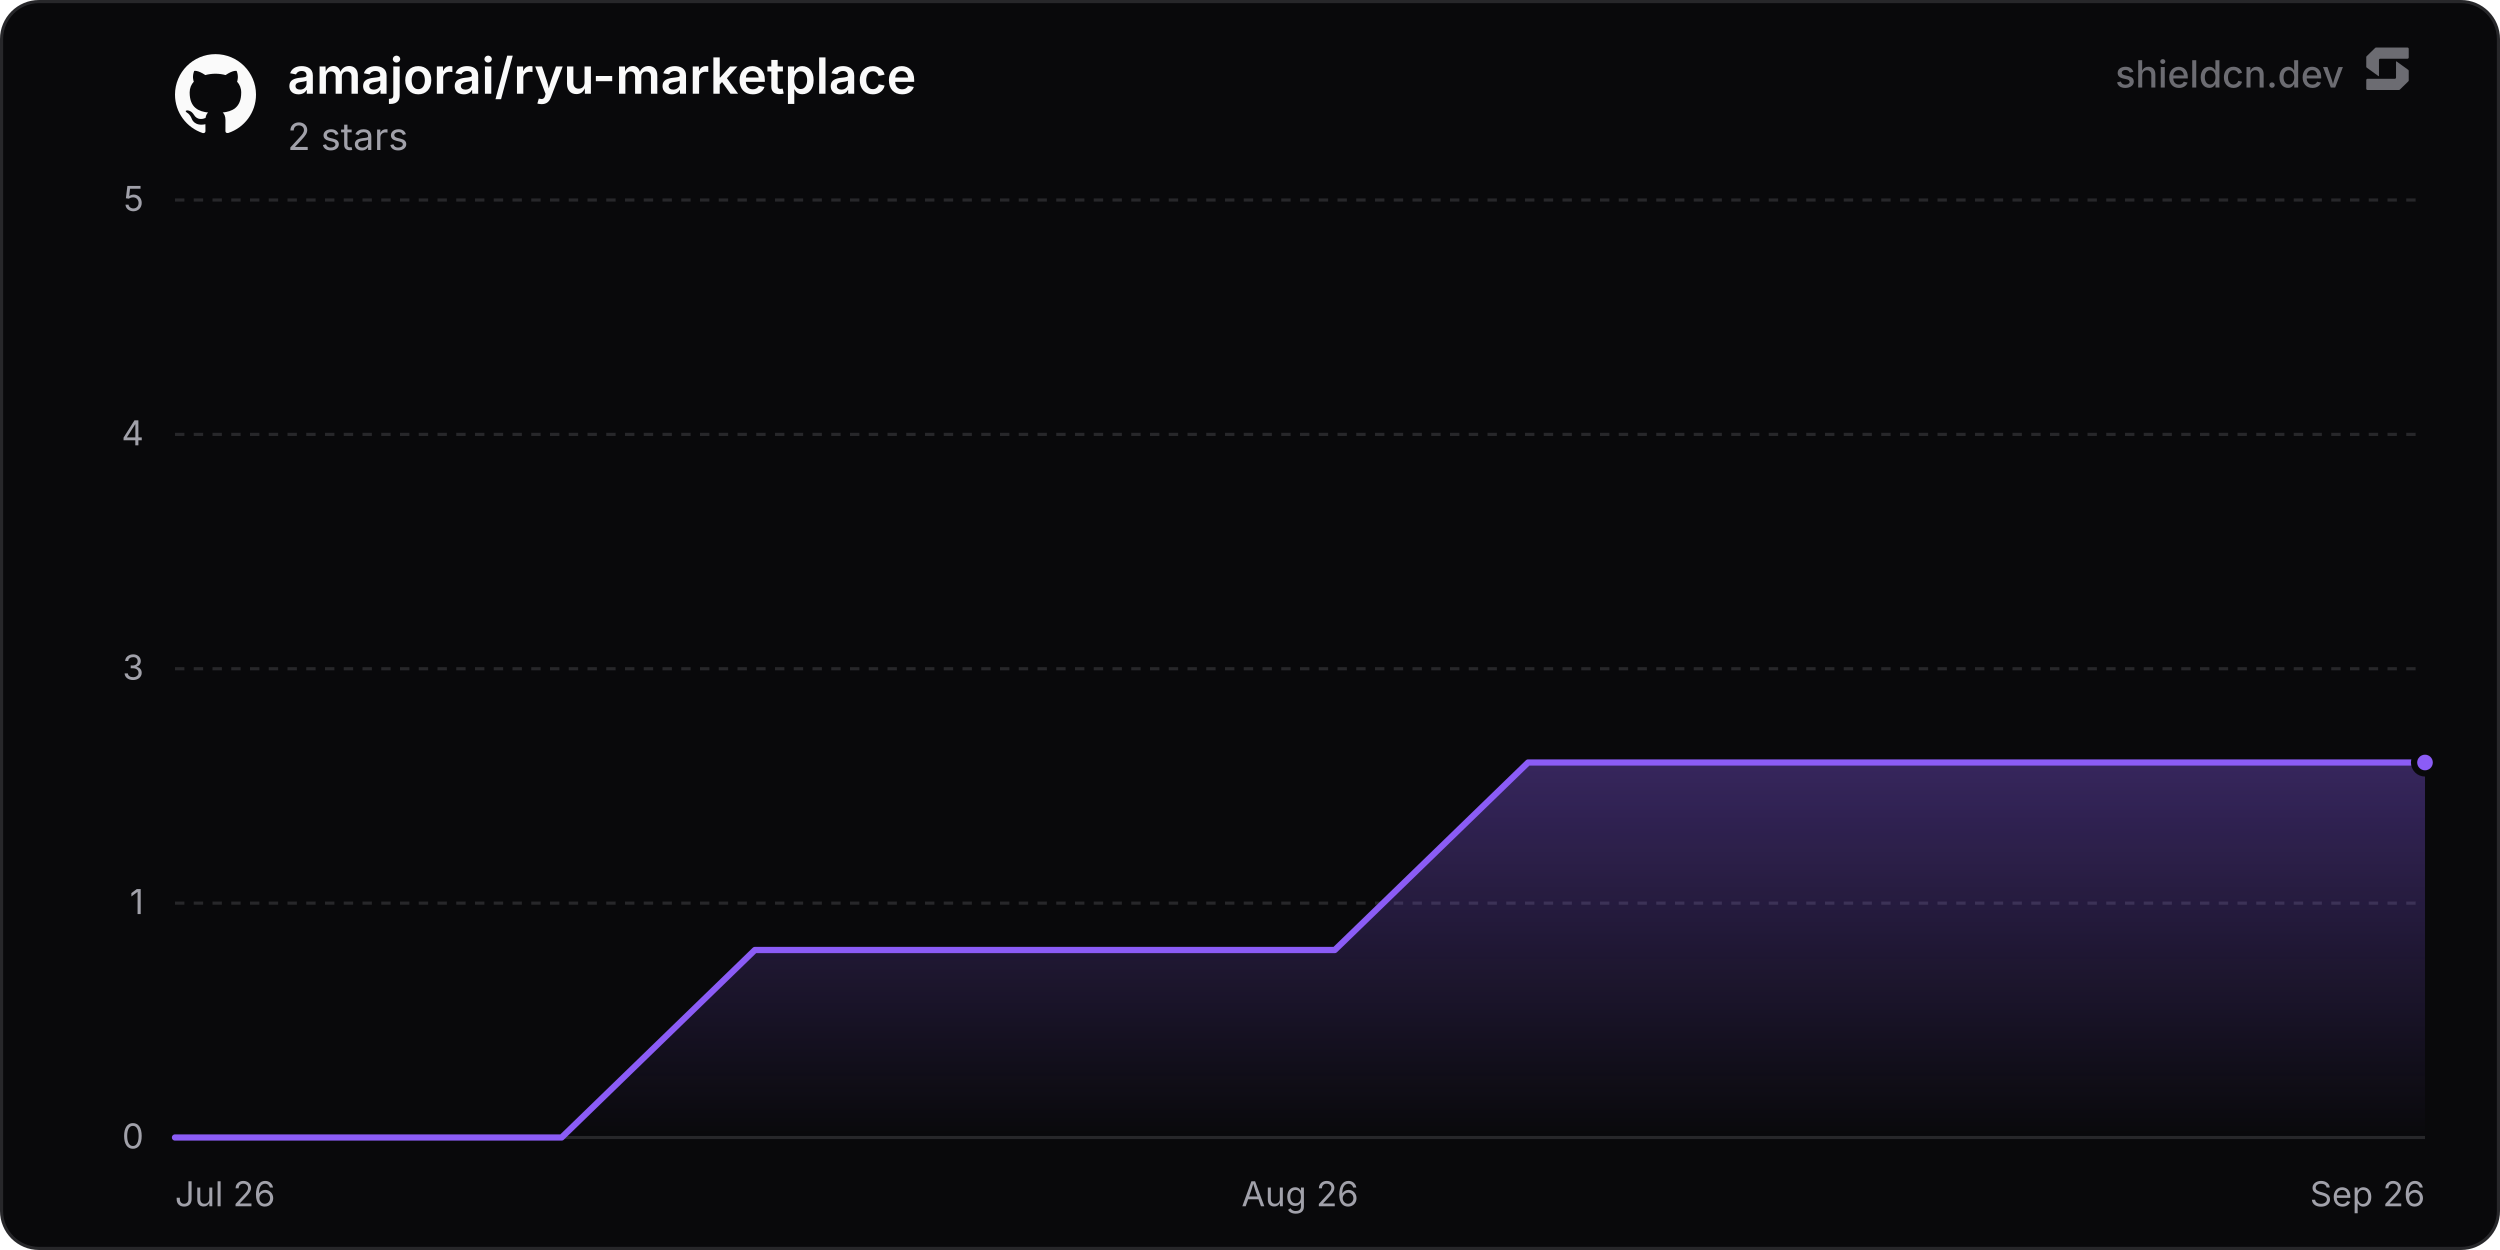
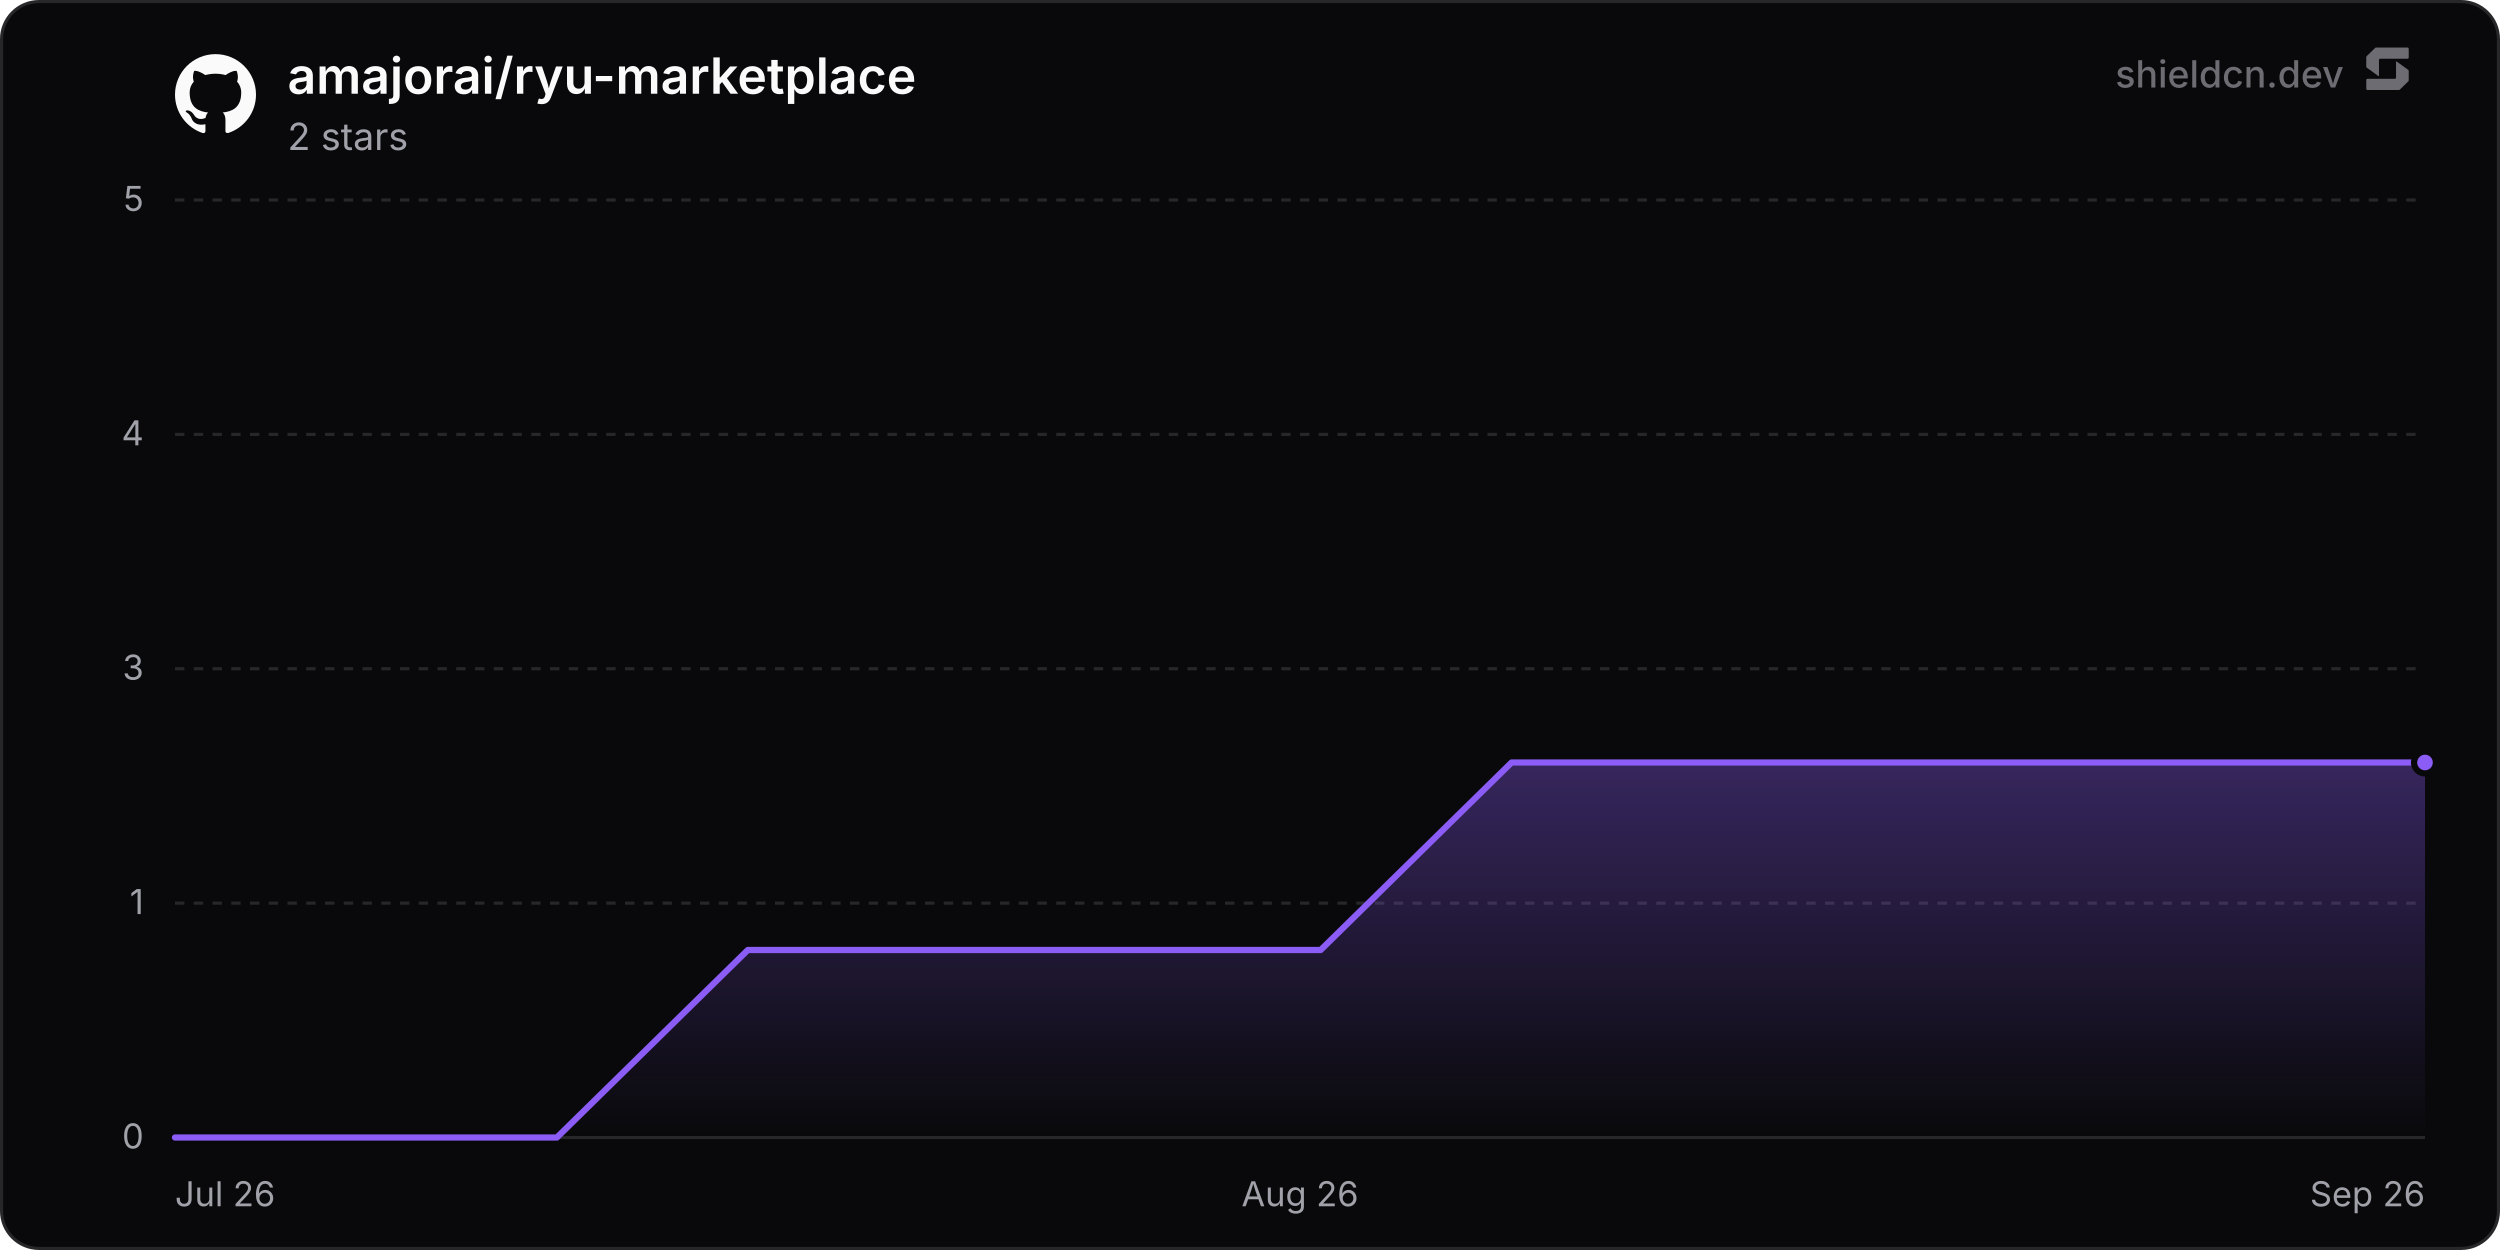
<svg xmlns="http://www.w3.org/2000/svg" width="800" height="400" viewBox="0 0 800 400" role="img" aria-label="amajorai/ryu-marketplace">
  <defs>
    <linearGradient id="chartFill0" x1="0" y1="0" x2="0" y2="1">
      <stop offset="0%" stop-color="rgba(139, 92, 246, 0.35)" />
      <stop offset="100%" stop-color="rgba(139, 92, 246, 0)" />
    </linearGradient>
  </defs>
  <rect x="0.5" y="0.5" width="799" height="399" rx="12" fill="#09090b" stroke="#27272a" stroke-width="1" />
  <line x1="56" y1="364" x2="776" y2="364" stroke="#27272a" stroke-width="1" />
  <text x="46" y="367.5" text-anchor="end" font-size="11" fill="#a1a1aa" font-family="'Inter', ui-sans-serif, system-ui, -apple-system, BlinkMacSystemFont, 'Segoe UI', Roboto, Helvetica, Arial, sans-serif">0</text>
  <line x1="56" y1="289" x2="776" y2="289" stroke="#27272a" stroke-width="1" stroke-dasharray="3 3" />
  <text x="46" y="292.5" text-anchor="end" font-size="11" fill="#a1a1aa" font-family="'Inter', ui-sans-serif, system-ui, -apple-system, BlinkMacSystemFont, 'Segoe UI', Roboto, Helvetica, Arial, sans-serif">1</text>
  <line x1="56" y1="214" x2="776" y2="214" stroke="#27272a" stroke-width="1" stroke-dasharray="3 3" />
  <text x="46" y="217.5" text-anchor="end" font-size="11" fill="#a1a1aa" font-family="'Inter', ui-sans-serif, system-ui, -apple-system, BlinkMacSystemFont, 'Segoe UI', Roboto, Helvetica, Arial, sans-serif">3</text>
  <line x1="56" y1="139" x2="776" y2="139" stroke="#27272a" stroke-width="1" stroke-dasharray="3 3" />
  <text x="46" y="142.5" text-anchor="end" font-size="11" fill="#a1a1aa" font-family="'Inter', ui-sans-serif, system-ui, -apple-system, BlinkMacSystemFont, 'Segoe UI', Roboto, Helvetica, Arial, sans-serif">4</text>
  <line x1="56" y1="64" x2="776" y2="64" stroke="#27272a" stroke-width="1" stroke-dasharray="3 3" />
  <text x="46" y="67.5" text-anchor="end" font-size="11" fill="#a1a1aa" font-family="'Inter', ui-sans-serif, system-ui, -apple-system, BlinkMacSystemFont, 'Segoe UI', Roboto, Helvetica, Arial, sans-serif">5</text>
  <text x="56" y="386" text-anchor="start" font-size="11" fill="#a1a1aa" font-family="'Inter', ui-sans-serif, system-ui, -apple-system, BlinkMacSystemFont, 'Segoe UI', Roboto, Helvetica, Arial, sans-serif">Jul 26</text>
  <text x="416" y="386" text-anchor="middle" font-size="11" fill="#a1a1aa" font-family="'Inter', ui-sans-serif, system-ui, -apple-system, BlinkMacSystemFont, 'Segoe UI', Roboto, Helvetica, Arial, sans-serif">Aug 26</text>
  <text x="776" y="386" text-anchor="end" font-size="11" fill="#a1a1aa" font-family="'Inter', ui-sans-serif, system-ui, -apple-system, BlinkMacSystemFont, 'Segoe UI', Roboto, Helvetica, Arial, sans-serif">Sep 26</text>
-   <path d="M56 364 L117.86 364 L179.71 364 L241.57 304 L303.42 304 L365.28 304 L427.13 304 L488.99 244 L550.84 244 L612.7 244 L674.55 244 L736.41 244 L776 244 L776 364 L56 364 Z" fill="url(#chartFill0)" />
-   <path d="M56 364 L117.86 364 L179.71 364 L241.57 304 L303.42 304 L365.28 304 L427.13 304 L488.99 244 L550.84 244 L612.7 244 L674.55 244 L736.41 244 L776 244" fill="none" stroke="#8b5cf6" stroke-width="2" stroke-linejoin="round" stroke-linecap="round" />
+   <path d="M56 364 L117.1 364 L178.2 364 L239.31 304 L300.41 304 L361.51 304 L422.61 304 L483.71 244 L544.82 244 L605.92 244 L667.02 244 L728.12 244 L776 244 L776 364 L56 364 Z" fill="url(#chartFill0)" />
+   <path d="M56 364 L117.1 364 L178.2 364 L239.31 304 L300.41 304 L361.51 304 L422.61 304 L483.71 244 L544.82 244 L605.92 244 L667.02 244 L728.12 244 L776 244" fill="none" stroke="#8b5cf6" stroke-width="2" stroke-linejoin="round" stroke-linecap="round" />
  <circle cx="776" cy="244" r="3.5" fill="#8b5cf6" stroke="#09090b" stroke-width="2" />
  <g transform="translate(56, 17) scale(1.08)" fill="#fafafa">
    <path d="M12 .297c-6.63 0-12 5.373-12 12 0 5.303 3.438 9.8 8.205 11.385.6.113.82-.258.82-.577 0-.285-.01-1.04-.015-2.04-3.338.724-4.042-1.61-4.042-1.61C4.422 18.07 3.633 17.7 3.633 17.7c-1.087-.744.084-.729.084-.729 1.205.084 1.838 1.236 1.838 1.236 1.07 1.835 2.809 1.305 3.495.998.108-.776.417-1.305.76-1.605-2.665-.3-5.466-1.332-5.466-5.93 0-1.31.465-2.38 1.235-3.22-.135-.303-.54-1.523.105-3.176 0 0 1.005-.322 3.3 1.23.96-.267 1.98-.399 3-.405 1.02.006 2.04.138 3 .405 2.28-1.552 3.285-1.23 3.285-1.23.645 1.653.24 2.873.12 3.176.765.84 1.23 1.91 1.23 3.22 0 4.61-2.805 5.625-5.475 5.92.42.36.81 1.096.81 2.22 0 1.606-.015 2.896-.015 3.286 0 .315.21.69.825.57C20.565 22.092 24 17.592 24 12.297c0-6.627-5.373-12-12-12" />
  </g>
  <text x="92" y="30" font-size="16" font-weight="600" fill="#fafafa" font-family="'Inter', ui-sans-serif, system-ui, -apple-system, BlinkMacSystemFont, 'Segoe UI', Roboto, Helvetica, Arial, sans-serif">amajorai/ryu-marketplace</text>
  <text x="92" y="48" font-size="12" fill="#a1a1aa" font-family="'Inter', ui-sans-serif, system-ui, -apple-system, BlinkMacSystemFont, 'Segoe UI', Roboto, Helvetica, Arial, sans-serif">2 stars</text>
  <g fill-opacity="0.65">
    <text x="750" y="28" text-anchor="end" font-size="12" font-weight="500" fill="#a1a1aa" font-family="'Inter', ui-sans-serif, system-ui, -apple-system, BlinkMacSystemFont, 'Segoe UI', Roboto, Helvetica, Arial, sans-serif">shieldcn.dev</text>
    <g transform="translate(756, 14) scale(0.01)" fill="#a1a1aa">
      <path d="M1088.4,565.1c-6.5-4.7-15.5,0-15.5,7.9v510.2c0,21.3-18.1,38.6-40.4,38.6H160.9c-22.3,0-40.4,17.3-40.4,38.6v280.8c0,21.3,18.1,38.6,40.4,38.6h1004.5c10.8,0,21.2-4.2,28.8-11.6l273.4-266.3c7.4-7.2,11.6-16.9,11.6-27v-308.7c0-12.1-5.9-23.5-16.1-30.8l-374.7-270.3Z" />
      <path d="M511.2,1035.9c6.5,4.7,15.5,0,15.5-7.9v-510.2c0-21.3,18.1-38.6,40.4-38.6h871.7c22.3,0,40.4-17.3,40.4-38.6V159.7c0-21.3-18.1-38.6-40.4-38.6H434.3c-10.8,0-21.2,4.2-28.8,11.6L132,399c-7.4,7.2-11.6,16.9-11.6,27v308.7c0,12.1,5.9,23.5,16.1,30.8l374.7,270.3Z" />
    </g>
  </g>
</svg>
